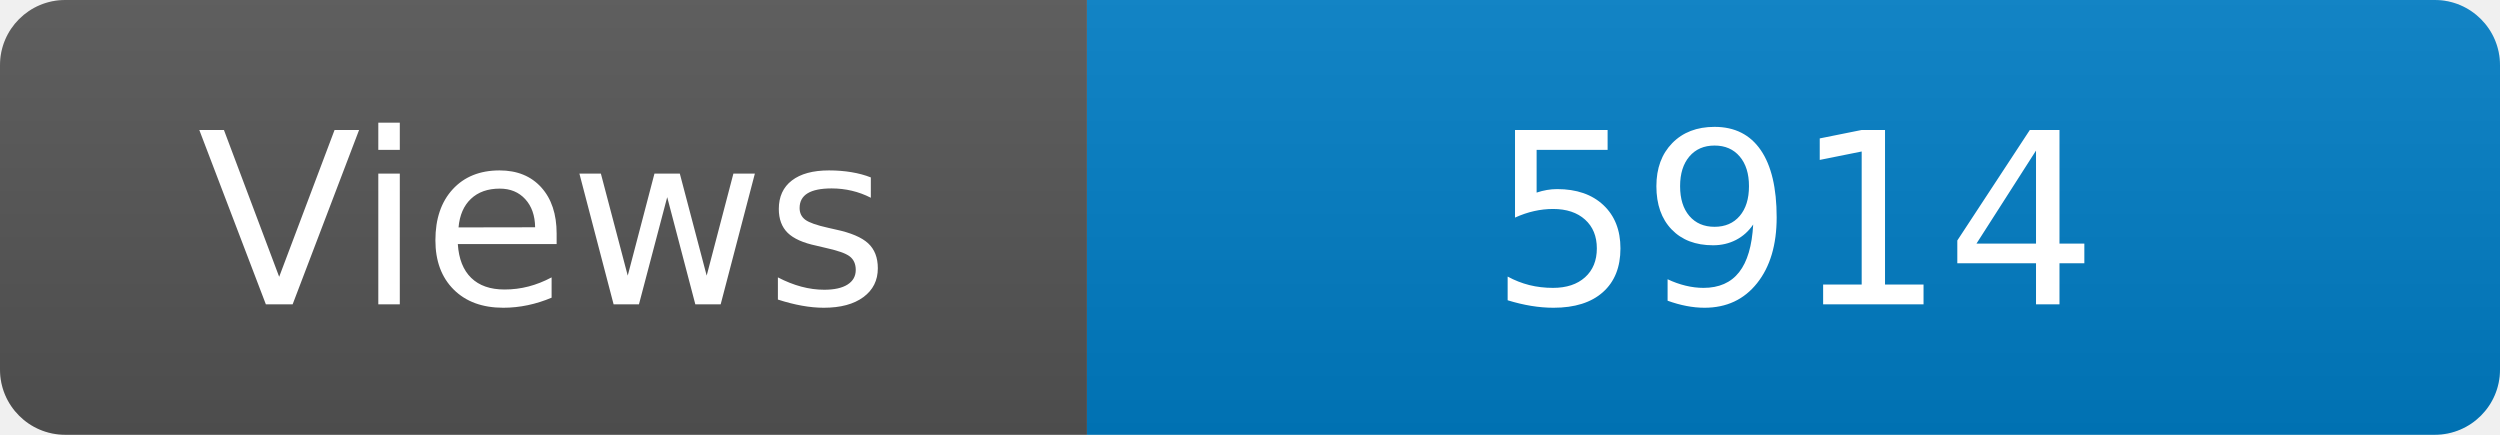
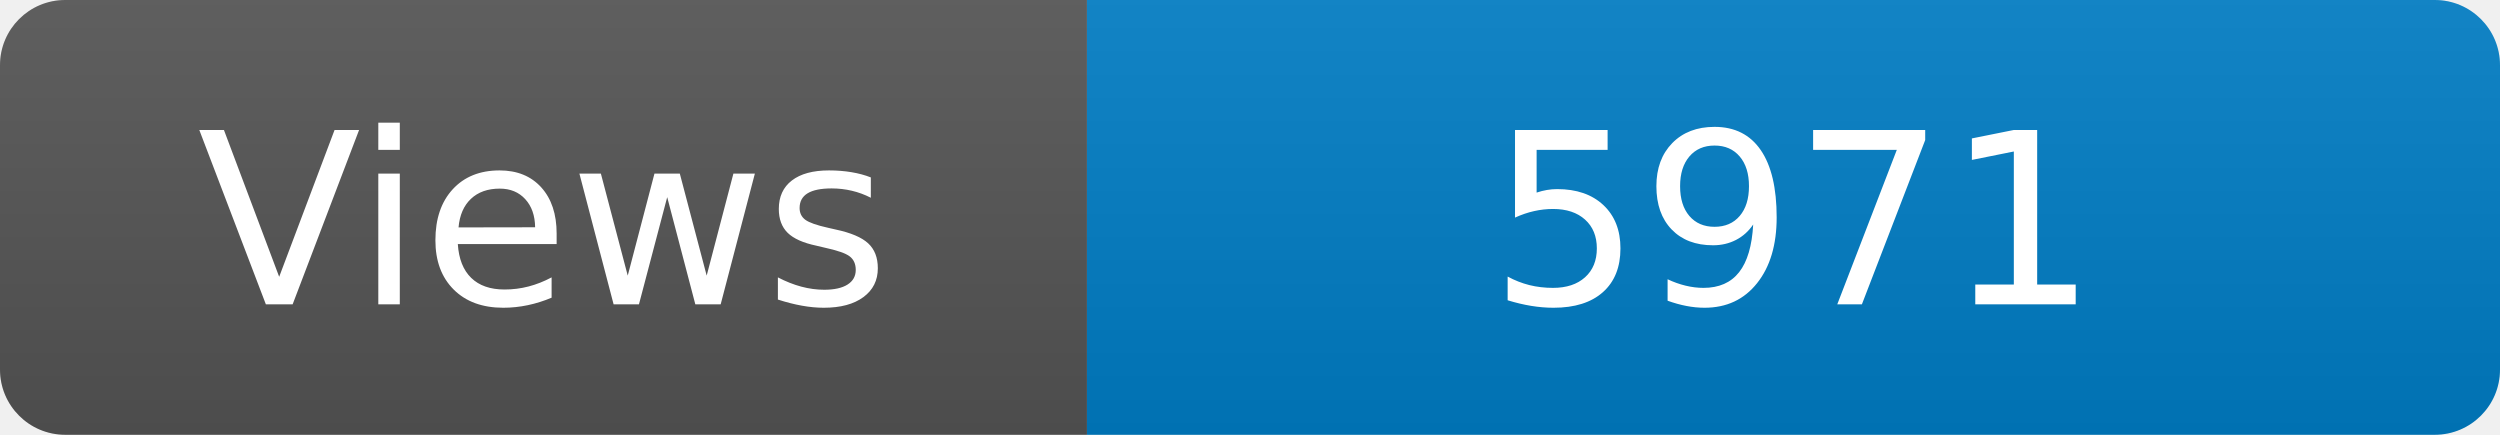
<svg xmlns="http://www.w3.org/2000/svg" width="115" height="20" role="img" aria-label="Maintained?: yes">
  <linearGradient id="s" x2="0" y2="100%">
    <stop offset="0" stop-color="#bbb" stop-opacity=".1" />
    <stop offset="1" stop-opacity=".1" />
  </linearGradient>
  <clipPath id="r">
    <rect width="115" height="20" rx="3" fill="#fff" />
  </clipPath>
  <g clip-path="url(#r)">
    <rect width="50" height="20" fill="#555" />
    <rect x="50" width="160" height="20" fill="#007ec6" />
    <rect width="115" height="20" fill="url(#s)" />
  </g>
  <g fill="#fff" text-anchor="middle" font-family="Verdana,Geneva,DejaVu Sans,sans-serif" font-size="110">
    <text x="250" y="140" transform="scale(.1)" fill="#fff">Views</text>
-     <text x="825" y="140" transform="scale(.1)" fill="#fff">5914</text>
+     <text x="825" y="140" transform="scale(.1)" fill="#fff">5971</text>
  </g>
</svg>
